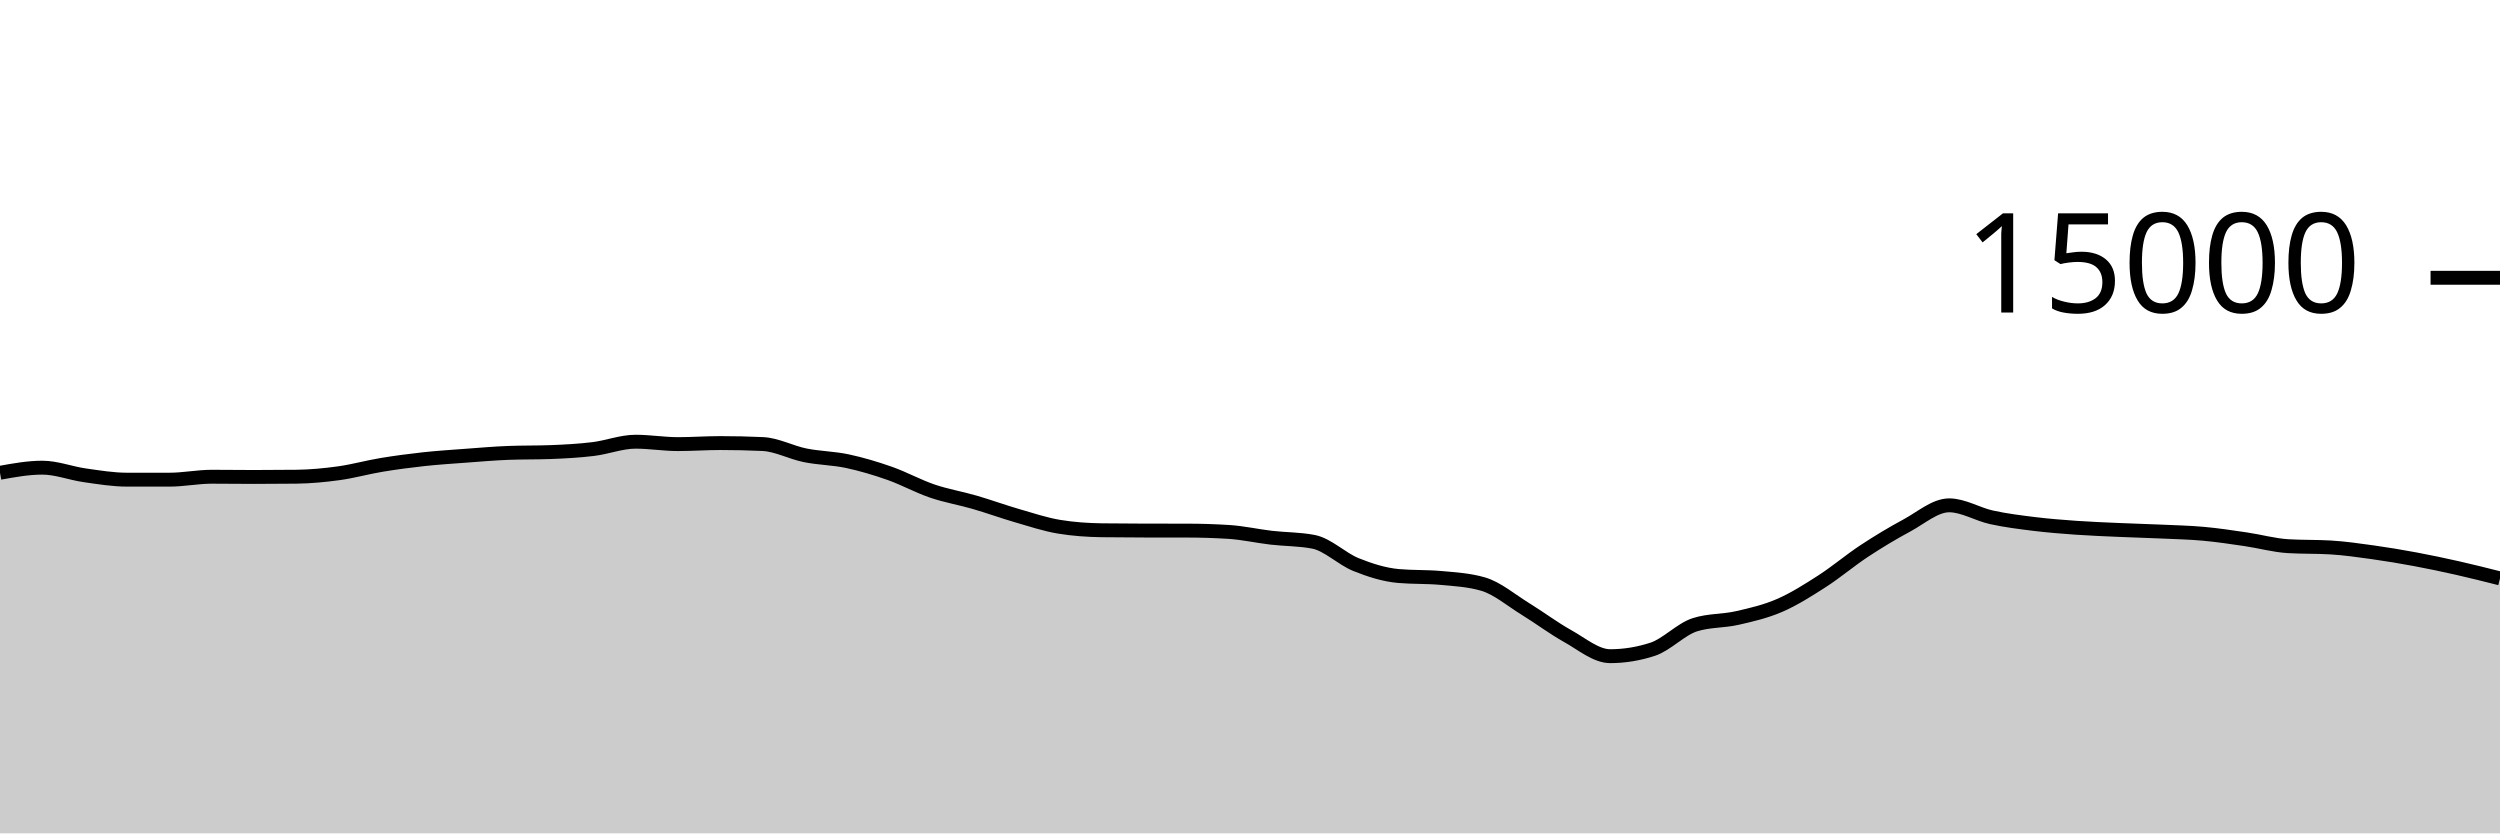
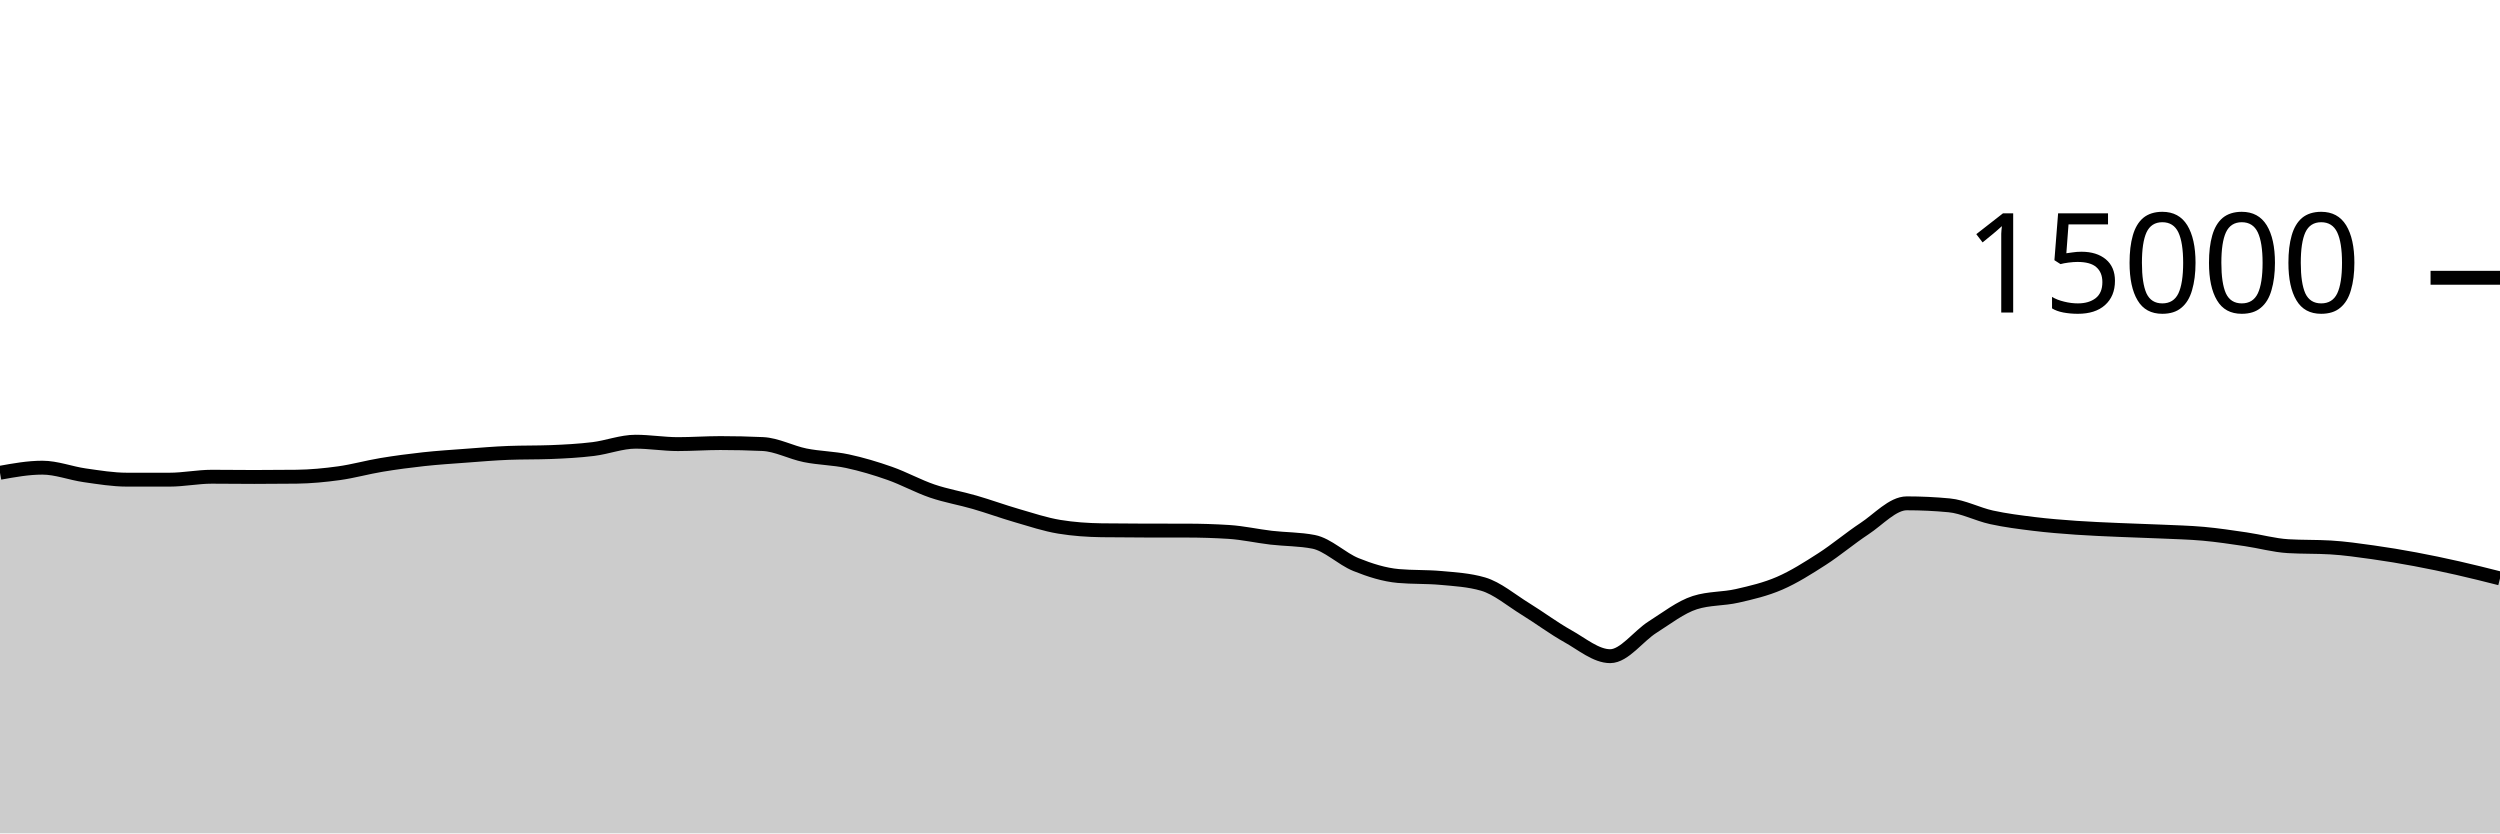
<svg xmlns="http://www.w3.org/2000/svg" viewBox="0 0 180 60">
  <g transform="translate(0,20)">
-     <path class="area" fill="rgba(0, 0, 0, 0.2)" d="M0,14.04C1.017,13.856,2.034,13.672,3.051,13.672C4.068,13.672,5.085,14.077,6.102,14.221C7.119,14.365,8.136,14.536,9.153,14.536C10.169,14.536,11.186,14.536,12.203,14.536C13.22,14.536,14.237,14.325,15.254,14.325C16.271,14.325,17.288,14.341,18.305,14.341C19.322,14.341,20.339,14.335,21.356,14.323C22.373,14.31,23.39,14.213,24.407,14.072C25.424,13.931,26.441,13.643,27.458,13.475C28.475,13.306,29.492,13.172,30.508,13.061C31.525,12.951,32.542,12.886,33.559,12.811C34.576,12.735,35.593,12.647,36.61,12.608C37.627,12.569,38.644,12.588,39.661,12.549C40.678,12.51,41.695,12.455,42.712,12.331C43.729,12.206,44.746,11.803,45.763,11.803C46.78,11.803,47.797,11.976,48.814,11.976C49.831,11.976,50.847,11.901,51.864,11.901C52.881,11.901,53.898,11.924,54.915,11.971C55.932,12.017,56.949,12.576,57.966,12.781C58.983,12.987,60,12.988,61.017,13.205C62.034,13.423,63.051,13.727,64.068,14.085C65.085,14.444,66.102,15.008,67.119,15.355C68.136,15.701,69.153,15.868,70.169,16.163C71.186,16.458,72.203,16.831,73.22,17.125C74.237,17.42,75.254,17.761,76.271,17.928C77.288,18.095,78.305,18.164,79.322,18.179C80.339,18.193,81.356,18.198,82.373,18.2C83.39,18.202,84.407,18.201,85.424,18.203C86.441,18.204,87.458,18.235,88.475,18.299C89.492,18.363,90.508,18.596,91.525,18.715C92.542,18.833,93.559,18.813,94.576,19.011C95.593,19.208,96.61,20.238,97.627,20.648C98.644,21.058,99.661,21.38,100.678,21.472C101.695,21.564,102.712,21.518,103.729,21.611C104.746,21.703,105.763,21.758,106.78,22.053C107.797,22.348,108.814,23.22,109.831,23.845C110.847,24.47,111.864,25.236,112.881,25.803C113.898,26.369,114.915,27.245,115.932,27.245C116.949,27.245,117.966,27.08,118.983,26.749C120,26.419,121.017,25.305,122.034,24.981C123.051,24.658,124.068,24.728,125.085,24.496C126.102,24.264,127.119,24.03,128.136,23.589C129.153,23.148,130.169,22.505,131.186,21.851C132.203,21.196,133.22,20.333,134.237,19.664C135.254,18.995,136.271,18.384,137.288,17.837C138.305,17.291,139.322,16.384,140.339,16.384C141.356,16.384,142.373,17.025,143.39,17.248C144.407,17.471,145.424,17.597,146.441,17.723C147.458,17.848,148.475,17.928,149.492,18C150.508,18.072,151.525,18.109,152.542,18.155C153.559,18.2,154.576,18.226,155.593,18.272C156.61,18.318,157.627,18.34,158.644,18.432C159.661,18.524,160.678,18.678,161.695,18.827C162.712,18.976,163.729,19.265,164.746,19.325C165.763,19.386,166.78,19.356,167.797,19.416C168.814,19.476,169.831,19.624,170.847,19.765C171.864,19.907,172.881,20.077,173.898,20.267C174.915,20.456,175.932,20.672,176.949,20.901C177.966,21.131,178.983,21.388,180,21.645L180,40C178.983,40,177.966,40,176.949,40C175.932,40,174.915,40,173.898,40C172.881,40,171.864,40,170.847,40C169.831,40,168.814,40,167.797,40C166.78,40,165.763,40,164.746,40C163.729,40,162.712,40,161.695,40C160.678,40,159.661,40,158.644,40C157.627,40,156.61,40,155.593,40C154.576,40,153.559,40,152.542,40C151.525,40,150.508,40,149.492,40C148.475,40,147.458,40,146.441,40C145.424,40,144.407,40,143.39,40C142.373,40,141.356,40,140.339,40C139.322,40,138.305,40,137.288,40C136.271,40,135.254,40,134.237,40C133.22,40,132.203,40,131.186,40C130.169,40,129.153,40,128.136,40C127.119,40,126.102,40,125.085,40C124.068,40,123.051,40,122.034,40C121.017,40,120,40,118.983,40C117.966,40,116.949,40,115.932,40C114.915,40,113.898,40,112.881,40C111.864,40,110.847,40,109.831,40C108.814,40,107.797,40,106.78,40C105.763,40,104.746,40,103.729,40C102.712,40,101.695,40,100.678,40C99.661,40,98.644,40,97.627,40C96.61,40,95.593,40,94.576,40C93.559,40,92.542,40,91.525,40C90.508,40,89.492,40,88.475,40C87.458,40,86.441,40,85.424,40C84.407,40,83.39,40,82.373,40C81.356,40,80.339,40,79.322,40C78.305,40,77.288,40,76.271,40C75.254,40,74.237,40,73.22,40C72.203,40,71.186,40,70.169,40C69.153,40,68.136,40,67.119,40C66.102,40,65.085,40,64.068,40C63.051,40,62.034,40,61.017,40C60,40,58.983,40,57.966,40C56.949,40,55.932,40,54.915,40C53.898,40,52.881,40,51.864,40C50.847,40,49.831,40,48.814,40C47.797,40,46.78,40,45.763,40C44.746,40,43.729,40,42.712,40C41.695,40,40.678,40,39.661,40C38.644,40,37.627,40,36.61,40C35.593,40,34.576,40,33.559,40C32.542,40,31.525,40,30.508,40C29.492,40,28.475,40,27.458,40C26.441,40,25.424,40,24.407,40C23.39,40,22.373,40,21.356,40C20.339,40,19.322,40,18.305,40C17.288,40,16.271,40,15.254,40C14.237,40,13.22,40,12.203,40C11.186,40,10.169,40,9.153,40C8.136,40,7.119,40,6.102,40C5.085,40,4.068,40,3.051,40C2.034,40,1.017,40,0,40Z" />
-     <path class="line" stroke="black" fill="none" d="M0,14.04C1.017,13.856,2.034,13.672,3.051,13.672C4.068,13.672,5.085,14.077,6.102,14.221C7.119,14.365,8.136,14.536,9.153,14.536C10.169,14.536,11.186,14.536,12.203,14.536C13.22,14.536,14.237,14.325,15.254,14.325C16.271,14.325,17.288,14.341,18.305,14.341C19.322,14.341,20.339,14.335,21.356,14.323C22.373,14.31,23.39,14.213,24.407,14.072C25.424,13.931,26.441,13.643,27.458,13.475C28.475,13.306,29.492,13.172,30.508,13.061C31.525,12.951,32.542,12.886,33.559,12.811C34.576,12.735,35.593,12.647,36.61,12.608C37.627,12.569,38.644,12.588,39.661,12.549C40.678,12.51,41.695,12.455,42.712,12.331C43.729,12.206,44.746,11.803,45.763,11.803C46.78,11.803,47.797,11.976,48.814,11.976C49.831,11.976,50.847,11.901,51.864,11.901C52.881,11.901,53.898,11.924,54.915,11.971C55.932,12.017,56.949,12.576,57.966,12.781C58.983,12.987,60,12.988,61.017,13.205C62.034,13.423,63.051,13.727,64.068,14.085C65.085,14.444,66.102,15.008,67.119,15.355C68.136,15.701,69.153,15.868,70.169,16.163C71.186,16.458,72.203,16.831,73.22,17.125C74.237,17.42,75.254,17.761,76.271,17.928C77.288,18.095,78.305,18.164,79.322,18.179C80.339,18.193,81.356,18.198,82.373,18.2C83.39,18.202,84.407,18.201,85.424,18.203C86.441,18.204,87.458,18.235,88.475,18.299C89.492,18.363,90.508,18.596,91.525,18.715C92.542,18.833,93.559,18.813,94.576,19.011C95.593,19.208,96.61,20.238,97.627,20.648C98.644,21.058,99.661,21.38,100.678,21.472C101.695,21.564,102.712,21.518,103.729,21.611C104.746,21.703,105.763,21.758,106.78,22.053C107.797,22.348,108.814,23.22,109.831,23.845C110.847,24.47,111.864,25.236,112.881,25.803C113.898,26.369,114.915,27.245,115.932,27.245C116.949,27.245,117.966,27.08,118.983,26.749C120,26.419,121.017,25.305,122.034,24.981C123.051,24.658,124.068,24.728,125.085,24.496C126.102,24.264,127.119,24.03,128.136,23.589C129.153,23.148,130.169,22.505,131.186,21.851C132.203,21.196,133.22,20.333,134.237,19.664C135.254,18.995,136.271,18.384,137.288,17.837C138.305,17.291,139.322,16.384,140.339,16.384C141.356,16.384,142.373,17.025,143.39,17.248C144.407,17.471,145.424,17.597,146.441,17.723C147.458,17.848,148.475,17.928,149.492,18C150.508,18.072,151.525,18.109,152.542,18.155C153.559,18.2,154.576,18.226,155.593,18.272C156.61,18.318,157.627,18.34,158.644,18.432C159.661,18.524,160.678,18.678,161.695,18.827C162.712,18.976,163.729,19.265,164.746,19.325C165.763,19.386,166.78,19.356,167.797,19.416C168.814,19.476,169.831,19.624,170.847,19.765C171.864,19.907,172.881,20.077,173.898,20.267C174.915,20.456,175.932,20.672,176.949,20.901C177.966,21.131,178.983,21.388,180,21.645" />
+     <path class="area" fill="rgba(0, 0, 0, 0.2)" d="M0,14.04C1.017,13.856,2.034,13.672,3.051,13.672C4.068,13.672,5.085,14.077,6.102,14.221C7.119,14.365,8.136,14.536,9.153,14.536C10.169,14.536,11.186,14.536,12.203,14.536C13.22,14.536,14.237,14.325,15.254,14.325C16.271,14.325,17.288,14.341,18.305,14.341C19.322,14.341,20.339,14.335,21.356,14.323C22.373,14.31,23.39,14.213,24.407,14.072C25.424,13.931,26.441,13.643,27.458,13.475C28.475,13.306,29.492,13.172,30.508,13.061C31.525,12.951,32.542,12.886,33.559,12.811C34.576,12.735,35.593,12.647,36.61,12.608C37.627,12.569,38.644,12.588,39.661,12.549C40.678,12.51,41.695,12.455,42.712,12.331C43.729,12.206,44.746,11.803,45.763,11.803C46.78,11.803,47.797,11.976,48.814,11.976C49.831,11.976,50.847,11.901,51.864,11.901C52.881,11.901,53.898,11.924,54.915,11.971C55.932,12.017,56.949,12.576,57.966,12.781C58.983,12.987,60,12.988,61.017,13.205C62.034,13.423,63.051,13.727,64.068,14.085C65.085,14.444,66.102,15.008,67.119,15.355C68.136,15.701,69.153,15.868,70.169,16.163C71.186,16.458,72.203,16.831,73.22,17.125C74.237,17.42,75.254,17.761,76.271,17.928C77.288,18.095,78.305,18.164,79.322,18.179C80.339,18.193,81.356,18.198,82.373,18.2C83.39,18.202,84.407,18.201,85.424,18.203C86.441,18.204,87.458,18.235,88.475,18.299C89.492,18.363,90.508,18.596,91.525,18.715C92.542,18.833,93.559,18.813,94.576,19.011C95.593,19.208,96.61,20.238,97.627,20.648C98.644,21.058,99.661,21.38,100.678,21.472C101.695,21.564,102.712,21.518,103.729,21.611C104.746,21.703,105.763,21.758,106.78,22.053C107.797,22.348,108.814,23.22,109.831,23.845C110.847,24.47,111.864,25.236,112.881,25.803C113.898,26.369,114.915,27.245,115.932,27.245C116.949,27.245,117.966,25.795,118.983,25.152C120,24.509,121.017,23.71,122.034,23.387C123.051,23.063,124.068,23.134,125.085,22.901C126.102,22.669,127.119,22.433,128.136,21.992C129.153,21.551,130.169,20.908,131.186,20.253C132.203,19.599,133.22,18.736,134.237,18.067C135.254,17.398,136.271,16.24,137.288,16.24C138.305,16.24,139.322,16.288,140.339,16.384C141.356,16.48,142.373,17.025,143.39,17.248C144.407,17.471,145.424,17.597,146.441,17.723C147.458,17.848,148.475,17.928,149.492,18C150.508,18.072,151.525,18.109,152.542,18.155C153.559,18.2,154.576,18.226,155.593,18.272C156.61,18.318,157.627,18.34,158.644,18.432C159.661,18.524,160.678,18.678,161.695,18.827C162.712,18.976,163.729,19.265,164.746,19.325C165.763,19.386,166.78,19.356,167.797,19.416C168.814,19.476,169.831,19.624,170.847,19.765C171.864,19.907,172.881,20.077,173.898,20.267C174.915,20.456,175.932,20.672,176.949,20.901C177.966,21.131,178.983,21.388,180,21.645L180,40C178.983,40,177.966,40,176.949,40C175.932,40,174.915,40,173.898,40C172.881,40,171.864,40,170.847,40C169.831,40,168.814,40,167.797,40C166.78,40,165.763,40,164.746,40C163.729,40,162.712,40,161.695,40C160.678,40,159.661,40,158.644,40C157.627,40,156.61,40,155.593,40C154.576,40,153.559,40,152.542,40C151.525,40,150.508,40,149.492,40C148.475,40,147.458,40,146.441,40C145.424,40,144.407,40,143.39,40C142.373,40,141.356,40,140.339,40C139.322,40,138.305,40,137.288,40C136.271,40,135.254,40,134.237,40C133.22,40,132.203,40,131.186,40C130.169,40,129.153,40,128.136,40C127.119,40,126.102,40,125.085,40C124.068,40,123.051,40,122.034,40C121.017,40,120,40,118.983,40C117.966,40,116.949,40,115.932,40C114.915,40,113.898,40,112.881,40C111.864,40,110.847,40,109.831,40C108.814,40,107.797,40,106.78,40C105.763,40,104.746,40,103.729,40C102.712,40,101.695,40,100.678,40C99.661,40,98.644,40,97.627,40C96.61,40,95.593,40,94.576,40C93.559,40,92.542,40,91.525,40C90.508,40,89.492,40,88.475,40C87.458,40,86.441,40,85.424,40C84.407,40,83.39,40,82.373,40C81.356,40,80.339,40,79.322,40C78.305,40,77.288,40,76.271,40C75.254,40,74.237,40,73.22,40C72.203,40,71.186,40,70.169,40C69.153,40,68.136,40,67.119,40C66.102,40,65.085,40,64.068,40C63.051,40,62.034,40,61.017,40C60,40,58.983,40,57.966,40C56.949,40,55.932,40,54.915,40C53.898,40,52.881,40,51.864,40C50.847,40,49.831,40,48.814,40C47.797,40,46.78,40,45.763,40C44.746,40,43.729,40,42.712,40C41.695,40,40.678,40,39.661,40C38.644,40,37.627,40,36.61,40C35.593,40,34.576,40,33.559,40C32.542,40,31.525,40,30.508,40C29.492,40,28.475,40,27.458,40C26.441,40,25.424,40,24.407,40C23.39,40,22.373,40,21.356,40C20.339,40,19.322,40,18.305,40C17.288,40,16.271,40,15.254,40C14.237,40,13.22,40,12.203,40C11.186,40,10.169,40,9.153,40C8.136,40,7.119,40,6.102,40C5.085,40,4.068,40,3.051,40C2.034,40,1.017,40,0,40Z" />
+     <path class="line" stroke="black" fill="none" d="M0,14.04C1.017,13.856,2.034,13.672,3.051,13.672C4.068,13.672,5.085,14.077,6.102,14.221C7.119,14.365,8.136,14.536,9.153,14.536C10.169,14.536,11.186,14.536,12.203,14.536C13.22,14.536,14.237,14.325,15.254,14.325C16.271,14.325,17.288,14.341,18.305,14.341C19.322,14.341,20.339,14.335,21.356,14.323C22.373,14.31,23.39,14.213,24.407,14.072C25.424,13.931,26.441,13.643,27.458,13.475C28.475,13.306,29.492,13.172,30.508,13.061C31.525,12.951,32.542,12.886,33.559,12.811C34.576,12.735,35.593,12.647,36.61,12.608C37.627,12.569,38.644,12.588,39.661,12.549C40.678,12.51,41.695,12.455,42.712,12.331C43.729,12.206,44.746,11.803,45.763,11.803C46.78,11.803,47.797,11.976,48.814,11.976C49.831,11.976,50.847,11.901,51.864,11.901C52.881,11.901,53.898,11.924,54.915,11.971C55.932,12.017,56.949,12.576,57.966,12.781C58.983,12.987,60,12.988,61.017,13.205C62.034,13.423,63.051,13.727,64.068,14.085C65.085,14.444,66.102,15.008,67.119,15.355C68.136,15.701,69.153,15.868,70.169,16.163C71.186,16.458,72.203,16.831,73.22,17.125C74.237,17.42,75.254,17.761,76.271,17.928C77.288,18.095,78.305,18.164,79.322,18.179C80.339,18.193,81.356,18.198,82.373,18.2C83.39,18.202,84.407,18.201,85.424,18.203C86.441,18.204,87.458,18.235,88.475,18.299C89.492,18.363,90.508,18.596,91.525,18.715C92.542,18.833,93.559,18.813,94.576,19.011C95.593,19.208,96.61,20.238,97.627,20.648C98.644,21.058,99.661,21.38,100.678,21.472C101.695,21.564,102.712,21.518,103.729,21.611C104.746,21.703,105.763,21.758,106.78,22.053C107.797,22.348,108.814,23.22,109.831,23.845C110.847,24.47,111.864,25.236,112.881,25.803C113.898,26.369,114.915,27.245,115.932,27.245C116.949,27.245,117.966,25.795,118.983,25.152C120,24.509,121.017,23.71,122.034,23.387C123.051,23.063,124.068,23.134,125.085,22.901C126.102,22.669,127.119,22.433,128.136,21.992C129.153,21.551,130.169,20.908,131.186,20.253C132.203,19.599,133.22,18.736,134.237,18.067C135.254,17.398,136.271,16.24,137.288,16.24C138.305,16.24,139.322,16.288,140.339,16.384C141.356,16.48,142.373,17.025,143.39,17.248C144.407,17.471,145.424,17.597,146.441,17.723C147.458,17.848,148.475,17.928,149.492,18C150.508,18.072,151.525,18.109,152.542,18.155C153.559,18.2,154.576,18.226,155.593,18.272C156.61,18.318,157.627,18.34,158.644,18.432C159.661,18.524,160.678,18.678,161.695,18.827C162.712,18.976,163.729,19.265,164.746,19.325C165.763,19.386,166.78,19.356,167.797,19.416C168.814,19.476,169.831,19.624,170.847,19.765C171.864,19.907,172.881,20.077,173.898,20.267C174.915,20.456,175.932,20.672,176.949,20.901C177.966,21.131,178.983,21.388,180,21.645" />
    <path class="axis-ceiling" stroke-width="1" stroke="black" fill="none" d="M175,0L180,0" />
    <text class="axis-ceiling-label" font-family="sans-serif" text-anchor="end" font-size="10px" x="170" y="2.5">15000</text>
  </g>
</svg>
